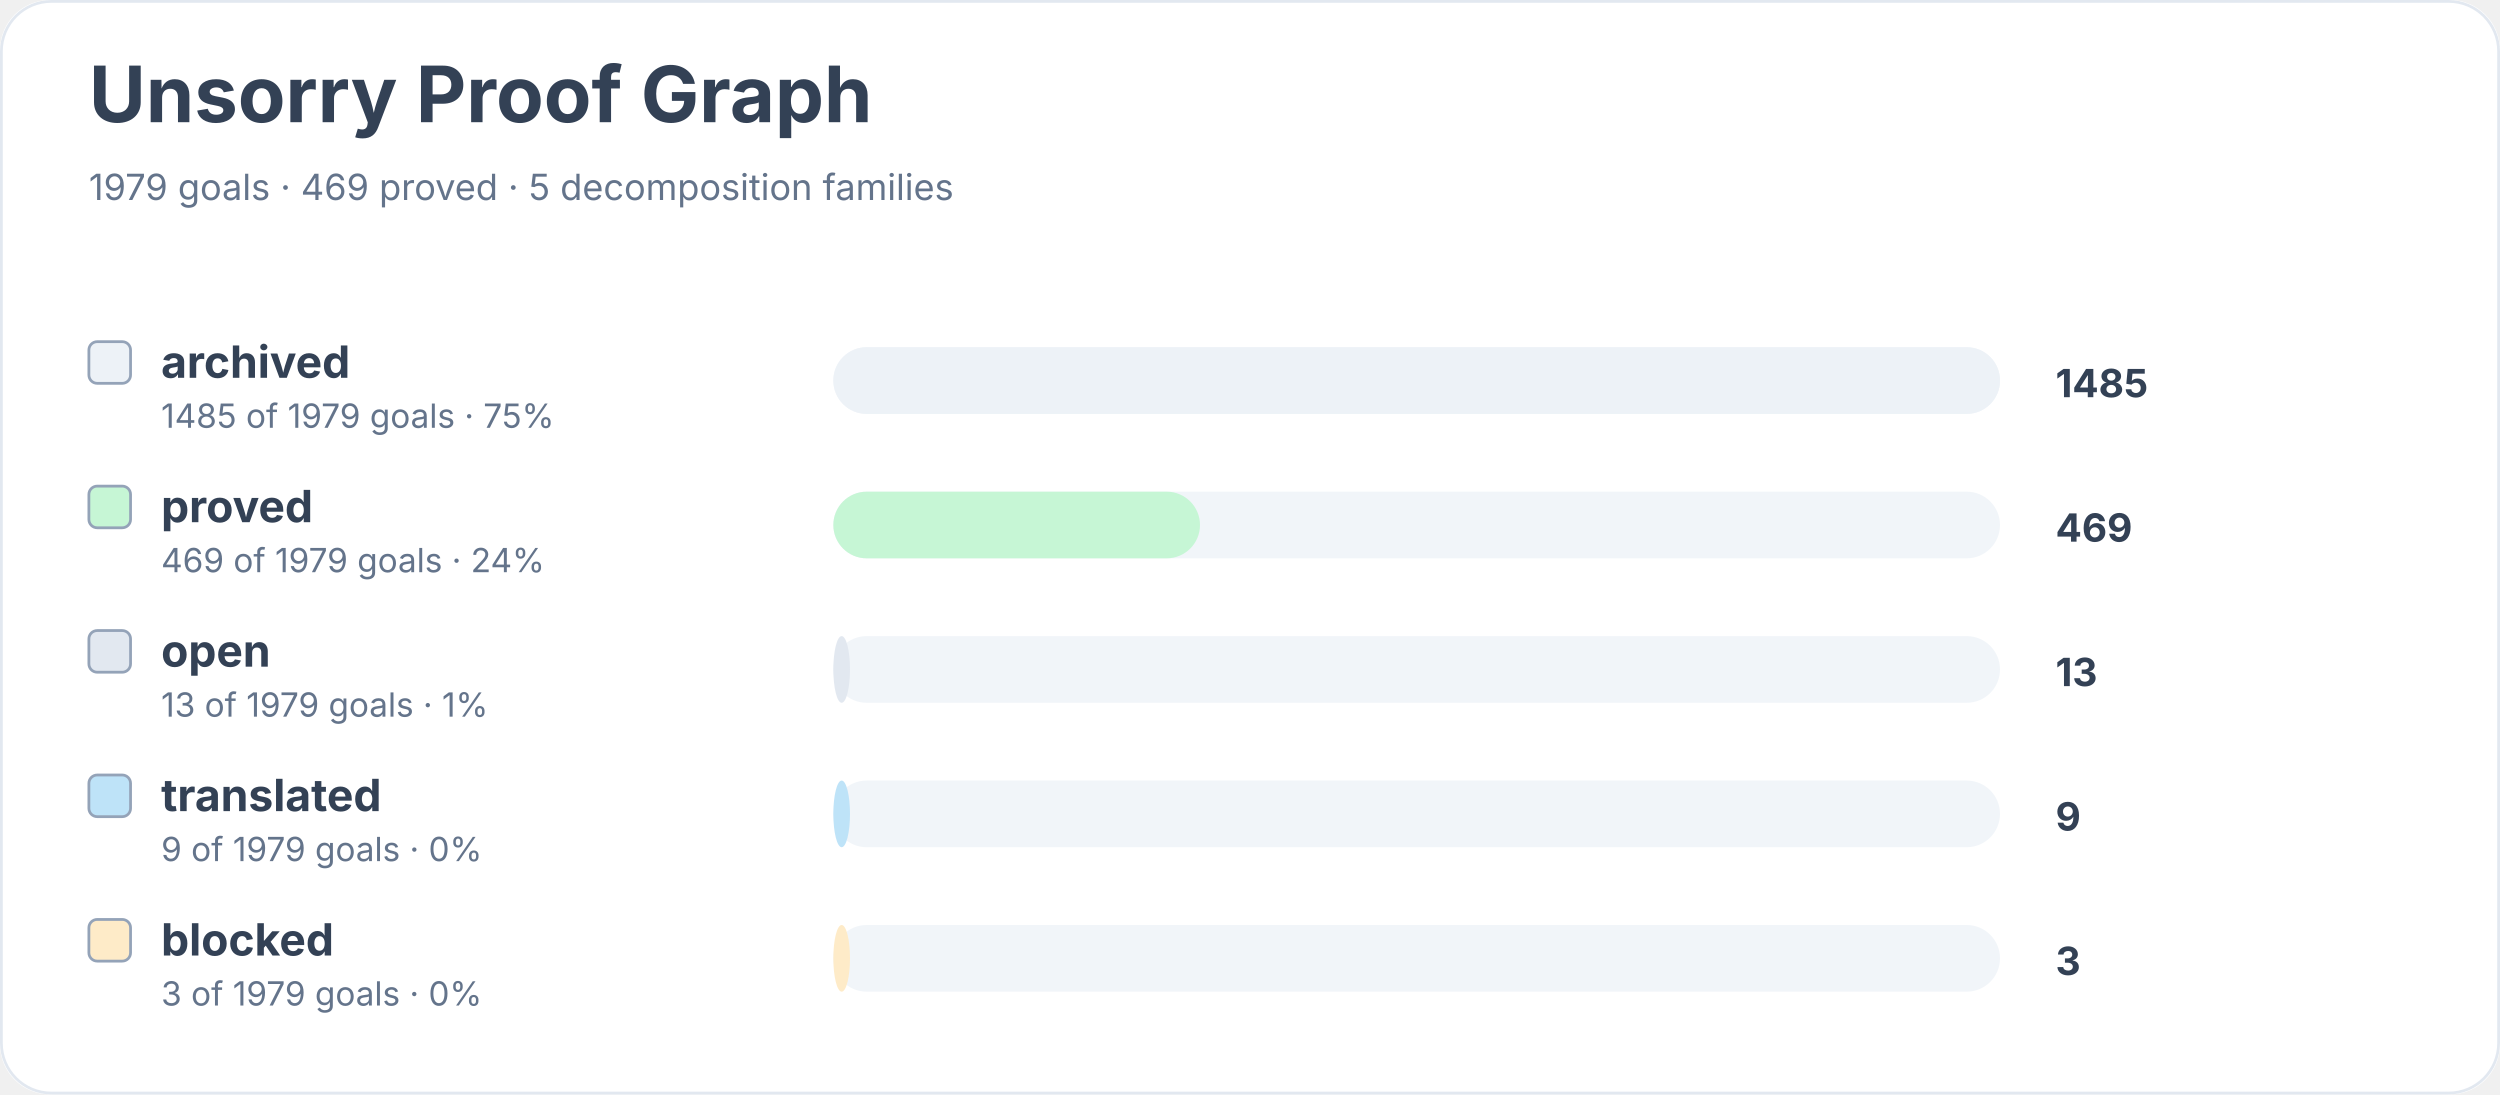
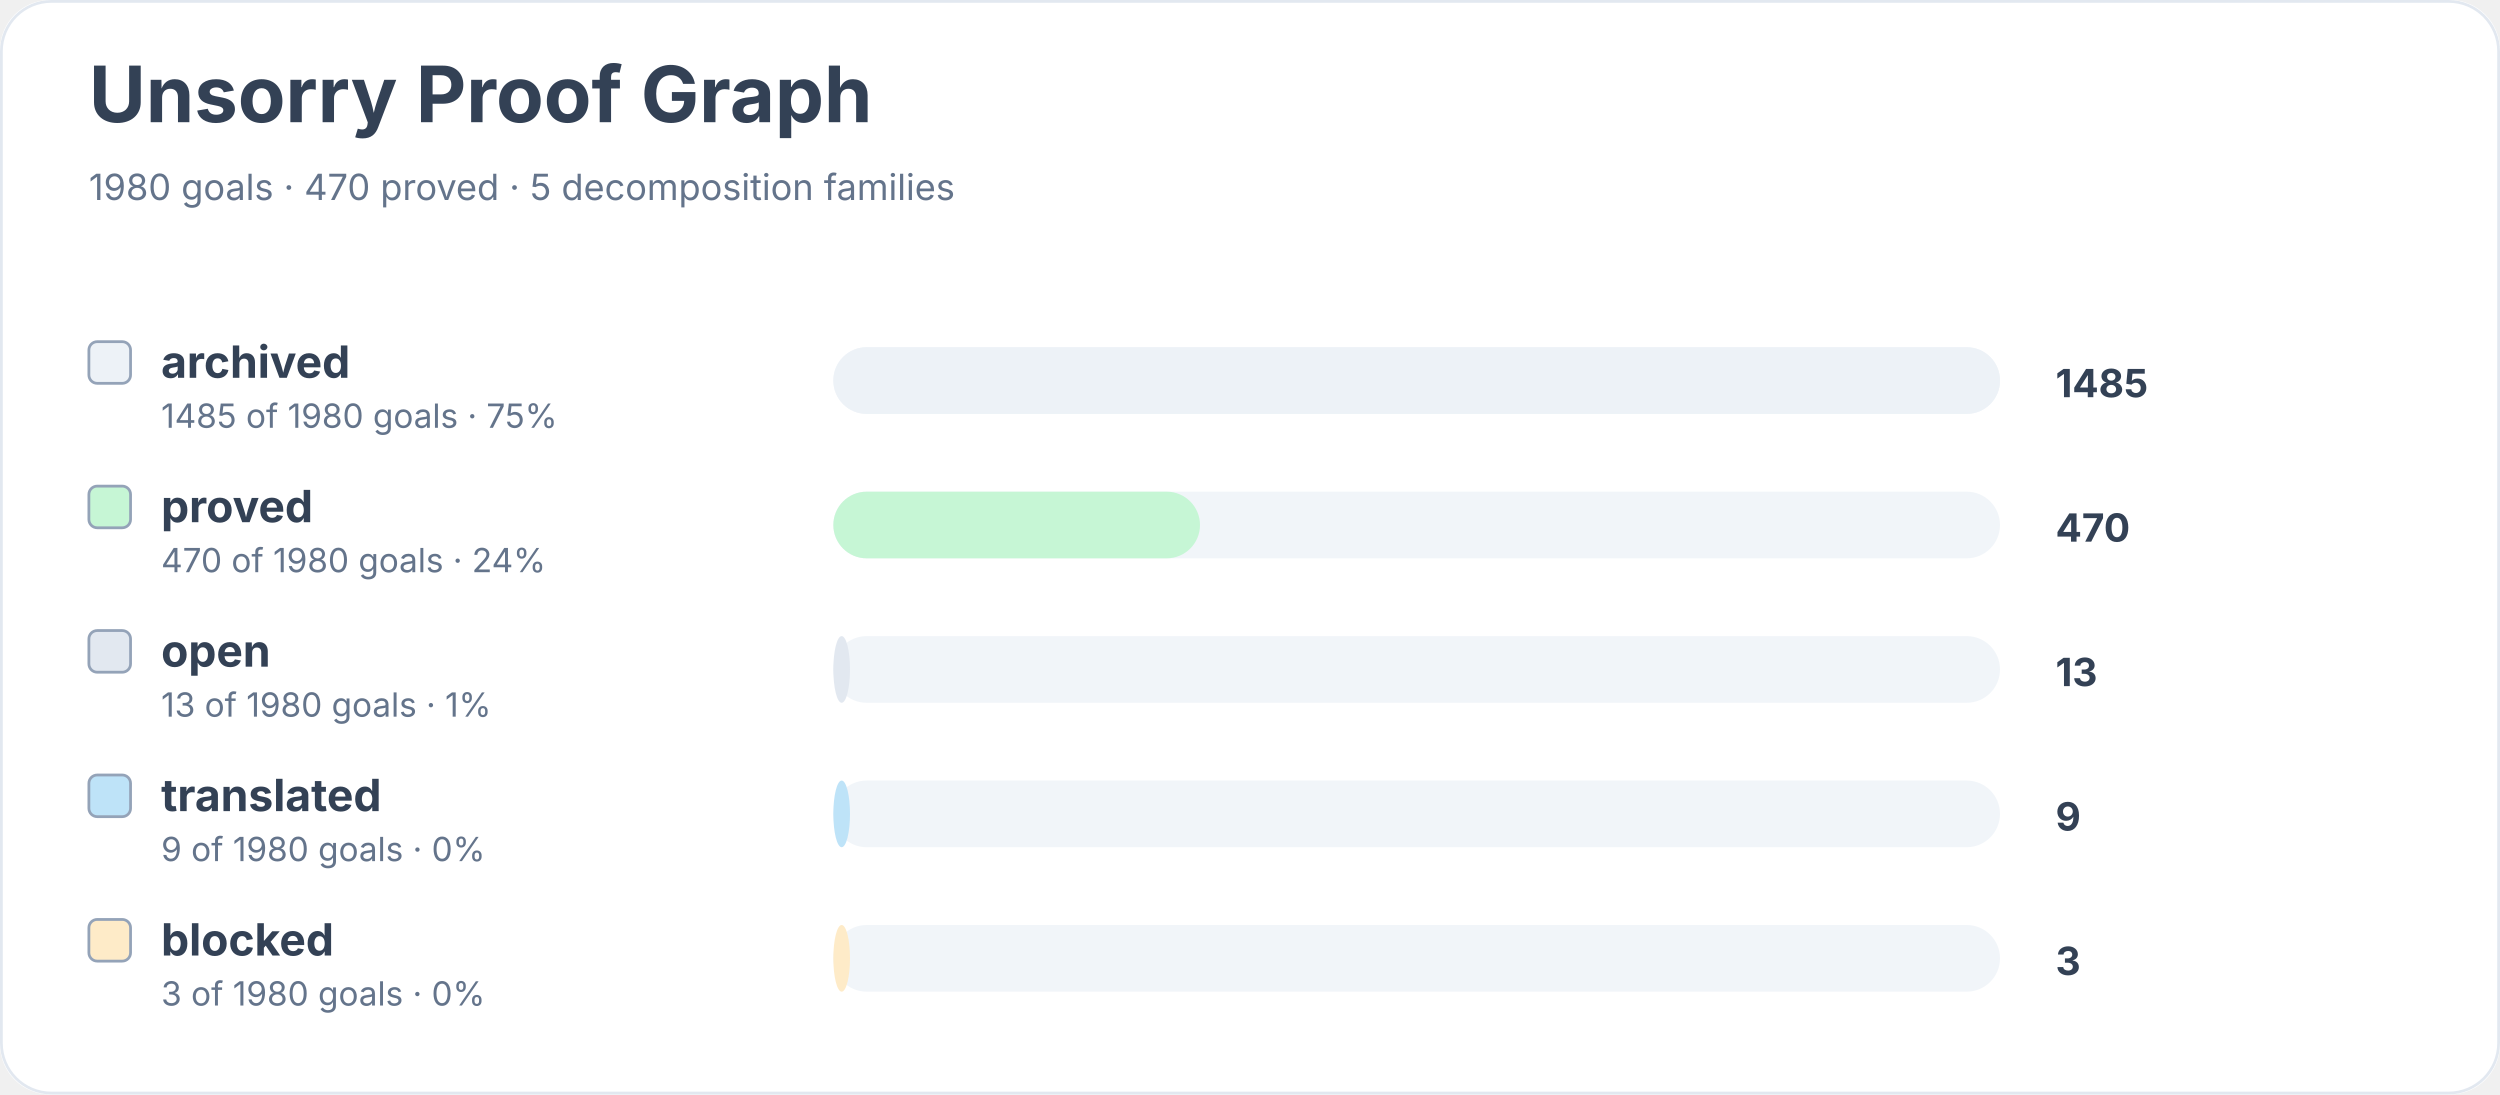
<svg xmlns="http://www.w3.org/2000/svg" width="900" height="394" viewBox="0 0 900 394" role="img" aria-labelledby="title desc">
  <rect width="900" height="100%" rx="18" fill="#ffffff" />
  <rect x="0.5" y="0.5" width="899" height="393" rx="18" fill="none" stroke="#e2e8f0" />
  <text x="32" y="44" font-family="Inter, system-ui, sans-serif" font-size="28" font-weight="700" fill="#334155">Unsorry Proof Graph</text>
-   <text x="32" y="72" font-family="Inter, system-ui, sans-serif" font-size="13" fill="#64748b">1979 goals · 469 proved · 5 decomposition families</text>
+   <text x="32" y="72" font-family="Inter, system-ui, sans-serif" font-size="13" fill="#64748b">1980 goals · 470 proved · 5 decomposition families</text>
  <rect x="32" y="123" width="15" height="15" rx="3" fill="#edf2f7" stroke="#94a3b8" />
  <text x="58" y="136" font-family="Inter, system-ui, sans-serif" font-size="16" font-weight="650" fill="#334155">archived</text>
-   <text x="58" y="154" font-family="Inter, system-ui, sans-serif" font-size="12" fill="#64748b">1485 of 1979 goals · 75%</text>
+   <text x="58" y="154" font-family="Inter, system-ui, sans-serif" font-size="12" fill="#64748b">1485 of 1980 goals · 75%</text>
  <rect x="300" y="125" width="420" height="24" rx="12" fill="#f1f5f9" />
  <rect x="300" y="125" width="420" height="24" rx="12" fill="#edf2f7" />
  <text x="740" y="143" font-family="Inter, system-ui, sans-serif" font-size="14" font-weight="700" fill="#334155">1485</text>
  <rect x="32" y="175" width="15" height="15" rx="3" fill="#c6f6d5" stroke="#94a3b8" />
  <text x="58" y="188" font-family="Inter, system-ui, sans-serif" font-size="16" font-weight="650" fill="#334155">proved</text>
-   <text x="58" y="206" font-family="Inter, system-ui, sans-serif" font-size="12" fill="#64748b">469 of 1979 goals · 24%</text>
+   <text x="58" y="206" font-family="Inter, system-ui, sans-serif" font-size="12" fill="#64748b">470 of 1980 goals · 24%</text>
  <rect x="300" y="177" width="420" height="24" rx="12" fill="#f1f5f9" />
  <rect x="300" y="177" width="132" height="24" rx="12" fill="#c6f6d5" />
-   <text x="740" y="195" font-family="Inter, system-ui, sans-serif" font-size="14" font-weight="700" fill="#334155">469</text>
+   <text x="740" y="195" font-family="Inter, system-ui, sans-serif" font-size="14" font-weight="700" fill="#334155">470</text>
  <rect x="32" y="227" width="15" height="15" rx="3" fill="#e2e8f0" stroke="#94a3b8" />
  <text x="58" y="240" font-family="Inter, system-ui, sans-serif" font-size="16" font-weight="650" fill="#334155">open</text>
-   <text x="58" y="258" font-family="Inter, system-ui, sans-serif" font-size="12" fill="#64748b">13 of 1979 goals · 1%</text>
+   <text x="58" y="258" font-family="Inter, system-ui, sans-serif" font-size="12" fill="#64748b">13 of 1980 goals · 1%</text>
  <rect x="300" y="229" width="420" height="24" rx="12" fill="#f1f5f9" />
  <rect x="300" y="229" width="6" height="24" rx="12" fill="#e2e8f0" />
  <text x="740" y="247" font-family="Inter, system-ui, sans-serif" font-size="14" font-weight="700" fill="#334155">13</text>
  <rect x="32" y="279" width="15" height="15" rx="3" fill="#bee3f8" stroke="#94a3b8" />
  <text x="58" y="292" font-family="Inter, system-ui, sans-serif" font-size="16" font-weight="650" fill="#334155">translated</text>
-   <text x="58" y="310" font-family="Inter, system-ui, sans-serif" font-size="12" fill="#64748b">9 of 1979 goals · 0%</text>
+   <text x="58" y="310" font-family="Inter, system-ui, sans-serif" font-size="12" fill="#64748b">9 of 1980 goals · 0%</text>
  <rect x="300" y="281" width="420" height="24" rx="12" fill="#f1f5f9" />
  <rect x="300" y="281" width="6" height="24" rx="12" fill="#bee3f8" />
  <text x="740" y="299" font-family="Inter, system-ui, sans-serif" font-size="14" font-weight="700" fill="#334155">9</text>
  <rect x="32" y="331" width="15" height="15" rx="3" fill="#feebc8" stroke="#94a3b8" />
  <text x="58" y="344" font-family="Inter, system-ui, sans-serif" font-size="16" font-weight="650" fill="#334155">blocked</text>
-   <text x="58" y="362" font-family="Inter, system-ui, sans-serif" font-size="12" fill="#64748b">3 of 1979 goals · 0%</text>
+   <text x="58" y="362" font-family="Inter, system-ui, sans-serif" font-size="12" fill="#64748b">3 of 1980 goals · 0%</text>
  <rect x="300" y="333" width="420" height="24" rx="12" fill="#f1f5f9" />
  <rect x="300" y="333" width="6" height="24" rx="12" fill="#feebc8" />
  <text x="740" y="351" font-family="Inter, system-ui, sans-serif" font-size="14" font-weight="700" fill="#334155">3</text>
</svg>
